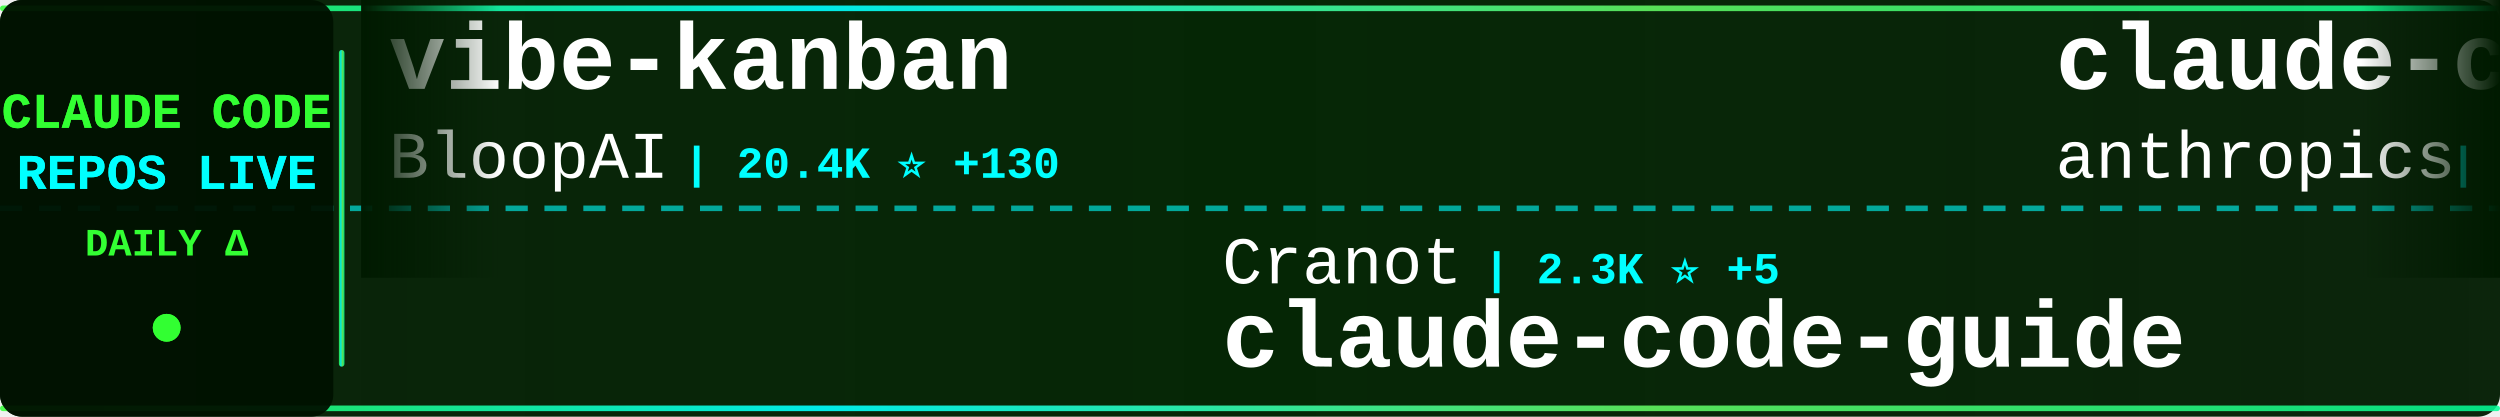
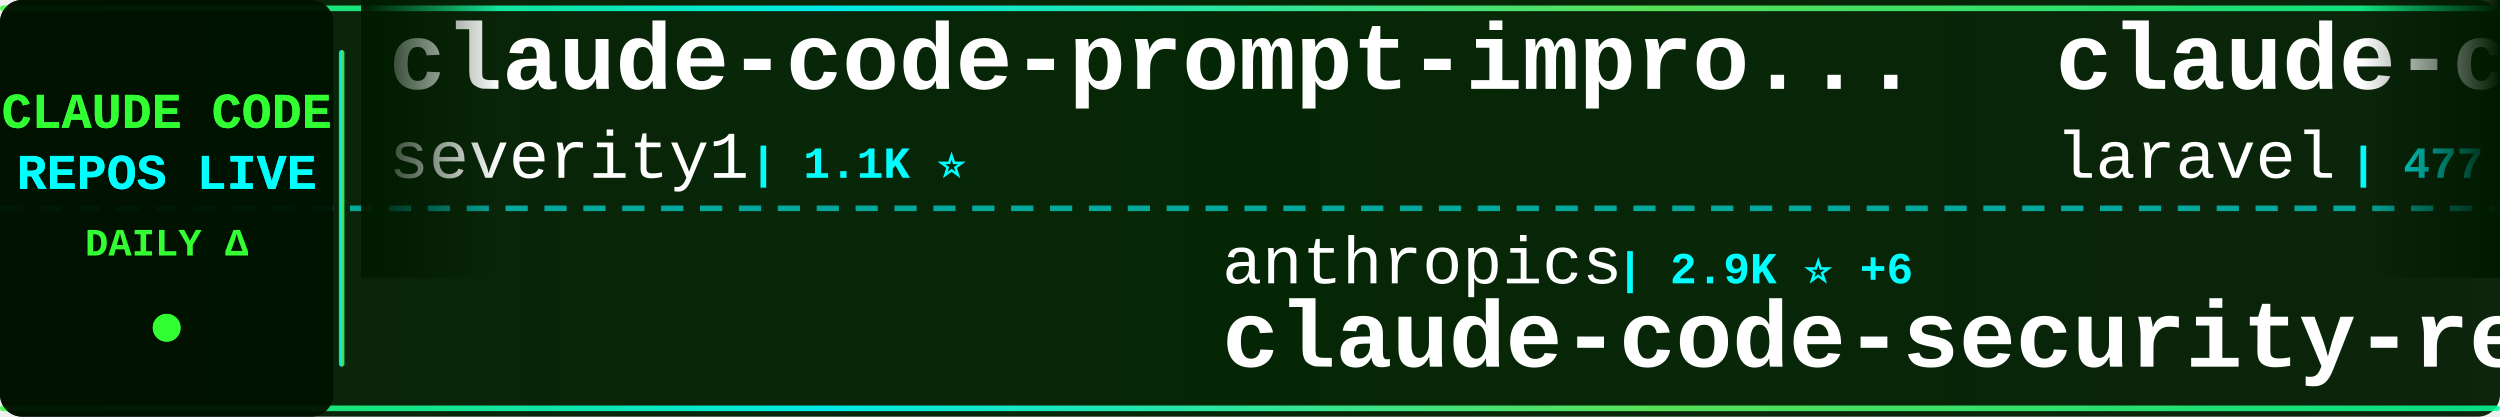
<svg xmlns="http://www.w3.org/2000/svg" width="900" height="150">
  <defs>
    <linearGradient id="tickerBg" x1="0%" y1="0%" x2="100%" y2="0%">
      <stop offset="0%" style="stop-color:#001a00;stop-opacity:0.95" />
      <stop offset="50%" style="stop-color:#002200;stop-opacity:0.98" />
      <stop offset="100%" style="stop-color:#001a00;stop-opacity:0.95" />
    </linearGradient>
    <linearGradient id="borderGrad" x1="0%" y1="0%" x2="100%" y2="0%">
      <stop offset="0%" style="stop-color:#33ff33;stop-opacity:0.85">
        <animate attributeName="stop-opacity" values="0.85;1;0.85" dur="2s" repeatCount="indefinite" />
      </stop>
      <stop offset="33%" style="stop-color:#00ffff;stop-opacity:0.9">
        <animate attributeName="stop-opacity" values="0.9;1;0.9" dur="2.2s" repeatCount="indefinite" />
      </stop>
      <stop offset="66%" style="stop-color:#66ff66;stop-opacity:0.85">
        <animate attributeName="stop-opacity" values="0.85;1;0.85" dur="1.8s" repeatCount="indefinite" />
      </stop>
      <stop offset="100%" style="stop-color:#00ff99;stop-opacity:0.85">
        <animate attributeName="stop-opacity" values="0.85;1;0.85" dur="2s" repeatCount="indefinite" />
      </stop>
    </linearGradient>
    <filter id="textGlow">
      <feGaussianBlur stdDeviation="0.1" result="coloredBlur" />
      <feMerge>
        <feMergeNode in="coloredBlur" />
        <feMergeNode in="SourceGraphic" />
      </feMerge>
    </filter>
    <filter id="metricGlow">
      <feGaussianBlur stdDeviation="0.2" result="coloredBlur" />
      <feMerge>
        <feMergeNode in="coloredBlur" />
        <feMergeNode in="SourceGraphic" />
      </feMerge>
    </filter>
    <linearGradient id="leftFade" x1="0%" y1="0%" x2="100%" y2="0%">
      <stop offset="0%" style="stop-color:#001a00;stop-opacity:1" />
      <stop offset="100%" style="stop-color:#001a00;stop-opacity:0" />
    </linearGradient>
    <linearGradient id="rightFade" x1="0%" y1="0%" x2="100%" y2="0%">
      <stop offset="0%" style="stop-color:#001a00;stop-opacity:0" />
      <stop offset="100%" style="stop-color:#001a00;stop-opacity:1" />
    </linearGradient>
  </defs>
  <rect width="900" height="150" fill="url(#tickerBg)" rx="8" />
  <rect x="0" y="2" width="900" height="2" fill="url(#borderGrad)" rx="1" />
  <rect x="0" y="146" width="900" height="2" fill="url(#borderGrad)" rx="1" />
  <line x1="0" y1="75" x2="900" y2="75" stroke="#00ffff" stroke-width="2" stroke-dasharray="8 6" opacity="0.6" />
  <rect x="0" y="0" width="120" height="150" fill="#001100" opacity="0.95" rx="8" />
  <text x="60" y="46" font-family="'Courier New', monospace" font-size="18" font-weight="bold" fill="#33ff33" text-anchor="middle" filter="url(#textGlow)">
    CLAUDE CODE
  </text>
  <text x="60" y="68" font-family="'Courier New', monospace" font-size="18" font-weight="bold" fill="#00ffff" text-anchor="middle" filter="url(#textGlow)">
    REPOS LIVE
  </text>
  <text x="60" y="92" font-family="'Courier New', monospace" font-size="14" font-weight="bold" fill="#33ff33" text-anchor="middle">
    DAILY Δ
  </text>
  <circle cx="60" cy="118" r="5" fill="#33ff33" filter="url(#metricGlow)">
    <animate attributeName="r" values="4;6;4" dur="1.5s" repeatCount="indefinite" />
    <animate attributeName="opacity" values="0.6;1;0.6" dur="1.5s" repeatCount="indefinite" />
  </circle>
  <rect x="122" y="18" width="2" height="114" fill="url(#borderGrad)" rx="1" />
  <clipPath id="tickerClip">
    <rect x="130" y="0" width="770" height="150" />
  </clipPath>
  <g clip-path="url(#tickerClip)">
    <g id="tickerItems">
      <animateTransform attributeName="transform" attributeType="XML" type="translate" from="0 0" to="-3000 0" dur="54s" repeatCount="indefinite" />
      <g transform="translate(0, 0)">
-         <text x="140" y="32" font-family="'Courier New', monospace" font-size="34" font-weight="bold" fill="#ffffff">vibe-kanban</text>
-         <text x="140" y="64" font-family="'Courier New', monospace" font-size="24" font-weight="normal" fill="#ffffff" opacity="1.0">BloopAI</text>
-         <text x="246" y="64" font-family="'Courier New', monospace" font-size="16" font-weight="bold" fill="#00ffff"> | 20.4K ⭐ +130</text>
+         <text x="140" y="32" font-family="'Courier New', monospace" font-size="34" font-weight="bold" fill="#ffffff">claude-code-prompt-impro...</text>
+         <text x="140" y="64" font-family="'Courier New', monospace" font-size="24" font-weight="normal" fill="#ffffff" opacity="1.0">severity1</text>
+         <text x="270" y="64" font-family="'Courier New', monospace" font-size="16" font-weight="bold" fill="#00ffff"> | 1.1K ⭐</text>
      </g>
      <g transform="translate(300, 0)">
-         <text x="140" y="102" font-family="'Courier New', monospace" font-size="24" font-weight="normal" fill="#ffffff" opacity="1.0">Cranot</text>
-         <text x="234" y="102" font-family="'Courier New', monospace" font-size="16" font-weight="bold" fill="#00ffff"> | 2.3K ⭐ +5</text>
-         <text x="140" y="132" font-family="'Courier New', monospace" font-size="34" font-weight="bold" fill="#ffffff">claude-code-guide</text>
+         <text x="140" y="102" font-family="'Courier New', monospace" font-size="24" font-weight="normal" fill="#ffffff" opacity="1.0">anthropics</text>
+         <text x="282" y="102" font-family="'Courier New', monospace" font-size="16" font-weight="bold" fill="#00ffff"> | 2.9K ⭐ +6</text>
+         <text x="140" y="132" font-family="'Courier New', monospace" font-size="34" font-weight="bold" fill="#ffffff">claude-code-security-rev...</text>
      </g>
      <g transform="translate(600, 0)">
-         <text x="140" y="32" font-family="'Courier New', monospace" font-size="34" font-weight="bold" fill="#ffffff">claude-code-security-rev...</text>
-         <text x="140" y="64" font-family="'Courier New', monospace" font-size="24" font-weight="normal" fill="#ffffff" opacity="1.0">anthropics</text>
-         <text x="282" y="64" font-family="'Courier New', monospace" font-size="16" font-weight="bold" fill="#00ffff"> | 2.9K ⭐ +8</text>
+         <text x="140" y="32" font-family="'Courier New', monospace" font-size="34" font-weight="bold" fill="#ffffff">claude-code</text>
+         <text x="140" y="64" font-family="'Courier New', monospace" font-size="24" font-weight="normal" fill="#ffffff" opacity="1.0">laravel</text>
+         <text x="246" y="64" font-family="'Courier New', monospace" font-size="16" font-weight="bold" fill="#00ffff"> | 477 ⭐ +2</text>
      </g>
      <g transform="translate(900, 0)">
-         <text x="140" y="102" font-family="'Courier New', monospace" font-size="24" font-weight="normal" fill="#ffffff" opacity="1.0">affaan-m</text>
-         <text x="258" y="102" font-family="'Courier New', monospace" font-size="16" font-weight="bold" fill="#00ffff"> | 39.5K ⭐ +858</text>
-         <text x="140" y="132" font-family="'Courier New', monospace" font-size="34" font-weight="bold" fill="#ffffff">everything-claude-code</text>
+         <text x="140" y="102" font-family="'Courier New', monospace" font-size="24" font-weight="normal" fill="#ffffff" opacity="1.0">fuergaosi233</text>
+         <text x="306" y="102" font-family="'Courier New', monospace" font-size="16" font-weight="bold" fill="#00ffff"> | 2.0K ⭐ +7</text>
+         <text x="140" y="132" font-family="'Courier New', monospace" font-size="34" font-weight="bold" fill="#ffffff">claude-code-proxy</text>
      </g>
      <g transform="translate(1200, 0)">
+         <text x="140" y="32" font-family="'Courier New', monospace" font-size="34" font-weight="bold" fill="#ffffff">claude-plugins-official</text>
+         <text x="140" y="64" font-family="'Courier New', monospace" font-size="24" font-weight="normal" fill="#ffffff" opacity="1.0">anthropics</text>
+         <text x="282" y="64" font-family="'Courier New', monospace" font-size="16" font-weight="bold" fill="#00ffff"> | 6.5K ⭐ +118</text>
+       </g>
+       <g transform="translate(1500, 0)">
+         <text x="140" y="102" font-family="'Courier New', monospace" font-size="24" font-weight="normal" fill="#ffffff" opacity="1.0">zhukunpenglinyutong</text>
+         <text x="390" y="102" font-family="'Courier New', monospace" font-size="16" font-weight="bold" fill="#00ffff"> | 1.1K ⭐ +12</text>
+         <text x="140" y="132" font-family="'Courier New', monospace" font-size="34" font-weight="bold" fill="#ffffff">idea-claude-code-gui</text>
+       </g>
+       <g transform="translate(1800, 0)">
        <text x="140" y="32" font-family="'Courier New', monospace" font-size="34" font-weight="bold" fill="#ffffff">claude-code-infrastructu...</text>
        <text x="140" y="64" font-family="'Courier New', monospace" font-size="24" font-weight="normal" fill="#ffffff" opacity="1.0">diet103</text>
        <text x="246" y="64" font-family="'Courier New', monospace" font-size="16" font-weight="bold" fill="#00ffff"> | 8.8K ⭐ +17</text>
      </g>
-       <g transform="translate(1500, 0)">
-         <text x="140" y="102" font-family="'Courier New', monospace" font-size="24" font-weight="normal" fill="#ffffff" opacity="1.0">andrepimenta</text>
-         <text x="306" y="102" font-family="'Courier New', monospace" font-size="16" font-weight="bold" fill="#00ffff"> | 986 ⭐</text>
-         <text x="140" y="132" font-family="'Courier New', monospace" font-size="34" font-weight="bold" fill="#ffffff">claude-code-chat</text>
-       </g>
-       <g transform="translate(1800, 0)">
-         <text x="140" y="32" font-family="'Courier New', monospace" font-size="34" font-weight="bold" fill="#ffffff">vibe-coding</text>
-         <text x="140" y="64" font-family="'Courier New', monospace" font-size="24" font-weight="normal" fill="#ffffff" opacity="1.0">EnzeD</text>
-         <text x="222" y="64" font-family="'Courier New', monospace" font-size="16" font-weight="bold" fill="#00ffff"> | 3.9K ⭐ +7</text>
-       </g>
      <g transform="translate(2100, 0)">
-         <text x="140" y="102" font-family="'Courier New', monospace" font-size="24" font-weight="normal" fill="#ffffff" opacity="1.0">simonw</text>
-         <text x="234" y="102" font-family="'Courier New', monospace" font-size="16" font-weight="bold" fill="#00ffff"> | 952 ⭐ +9</text>
-         <text x="140" y="132" font-family="'Courier New', monospace" font-size="34" font-weight="bold" fill="#ffffff">claude-code-transcripts</text>
+         <text x="140" y="102" font-family="'Courier New', monospace" font-size="24" font-weight="normal" fill="#ffffff" opacity="1.0">0xfurai</text>
+         <text x="246" y="102" font-family="'Courier New', monospace" font-size="16" font-weight="bold" fill="#00ffff"> | 678 ⭐ +1</text>
+         <text x="140" y="132" font-family="'Courier New', monospace" font-size="34" font-weight="bold" fill="#ffffff">claude-code-subagents</text>
      </g>
      <g transform="translate(2400, 0)">
-         <text x="140" y="32" font-family="'Courier New', monospace" font-size="34" font-weight="bold" fill="#ffffff">claude-code-reverse</text>
-         <text x="140" y="64" font-family="'Courier New', monospace" font-size="24" font-weight="normal" fill="#ffffff" opacity="1.0">Yuyz0112</text>
-         <text x="258" y="64" font-family="'Courier New', monospace" font-size="16" font-weight="bold" fill="#00ffff"> | 2.1K ⭐ +5</text>
+         <text x="140" y="32" font-family="'Courier New', monospace" font-size="34" font-weight="bold" fill="#ffffff">agents</text>
+         <text x="140" y="64" font-family="'Courier New', monospace" font-size="24" font-weight="normal" fill="#ffffff" opacity="1.0">wshobson</text>
+         <text x="258" y="64" font-family="'Courier New', monospace" font-size="16" font-weight="bold" fill="#00ffff"> | 27.8K ⭐ +90</text>
      </g>
      <g transform="translate(2700, 0)">
-         <text x="140" y="102" font-family="'Courier New', monospace" font-size="24" font-weight="normal" fill="#ffffff" opacity="1.0">sugyan</text>
-         <text x="234" y="102" font-family="'Courier New', monospace" font-size="16" font-weight="bold" fill="#00ffff"> | 889 ⭐ +4</text>
-         <text x="140" y="132" font-family="'Courier New', monospace" font-size="34" font-weight="bold" fill="#ffffff">claude-code-webui</text>
+         <text x="140" y="102" font-family="'Courier New', monospace" font-size="24" font-weight="normal" fill="#ffffff" opacity="1.0">Matt-Dionis</text>
+         <text x="294" y="102" font-family="'Courier New', monospace" font-size="16" font-weight="bold" fill="#00ffff"> | 613 ⭐</text>
+         <text x="140" y="132" font-family="'Courier New', monospace" font-size="34" font-weight="bold" fill="#ffffff">claude-code-configs</text>
      </g>
      <g transform="translate(3000, 0)">
-         <text x="140" y="32" font-family="'Courier New', monospace" font-size="34" font-weight="bold" fill="#ffffff">vibe-kanban</text>
-         <text x="140" y="64" font-family="'Courier New', monospace" font-size="24" font-weight="normal" fill="#ffffff" opacity="1.0">BloopAI</text>
-         <text x="246" y="64" font-family="'Courier New', monospace" font-size="16" font-weight="bold" fill="#00ffff"> | 20.4K ⭐ +130</text>
+         <text x="140" y="32" font-family="'Courier New', monospace" font-size="34" font-weight="bold" fill="#ffffff">claude-code-prompt-impro...</text>
+         <text x="140" y="64" font-family="'Courier New', monospace" font-size="24" font-weight="normal" fill="#ffffff" opacity="1.0">severity1</text>
+         <text x="270" y="64" font-family="'Courier New', monospace" font-size="16" font-weight="bold" fill="#00ffff"> | 1.1K ⭐</text>
      </g>
      <g transform="translate(3300, 0)">
-         <text x="140" y="102" font-family="'Courier New', monospace" font-size="24" font-weight="normal" fill="#ffffff" opacity="1.0">Cranot</text>
-         <text x="234" y="102" font-family="'Courier New', monospace" font-size="16" font-weight="bold" fill="#00ffff"> | 2.3K ⭐ +5</text>
-         <text x="140" y="132" font-family="'Courier New', monospace" font-size="34" font-weight="bold" fill="#ffffff">claude-code-guide</text>
+         <text x="140" y="102" font-family="'Courier New', monospace" font-size="24" font-weight="normal" fill="#ffffff" opacity="1.0">anthropics</text>
+         <text x="282" y="102" font-family="'Courier New', monospace" font-size="16" font-weight="bold" fill="#00ffff"> | 2.9K ⭐ +6</text>
+         <text x="140" y="132" font-family="'Courier New', monospace" font-size="34" font-weight="bold" fill="#ffffff">claude-code-security-rev...</text>
      </g>
      <g transform="translate(3600, 0)">
-         <text x="140" y="32" font-family="'Courier New', monospace" font-size="34" font-weight="bold" fill="#ffffff">claude-code-security-rev...</text>
-         <text x="140" y="64" font-family="'Courier New', monospace" font-size="24" font-weight="normal" fill="#ffffff" opacity="1.0">anthropics</text>
-         <text x="282" y="64" font-family="'Courier New', monospace" font-size="16" font-weight="bold" fill="#00ffff"> | 2.9K ⭐ +8</text>
+         <text x="140" y="32" font-family="'Courier New', monospace" font-size="34" font-weight="bold" fill="#ffffff">claude-code</text>
+         <text x="140" y="64" font-family="'Courier New', monospace" font-size="24" font-weight="normal" fill="#ffffff" opacity="1.0">laravel</text>
+         <text x="246" y="64" font-family="'Courier New', monospace" font-size="16" font-weight="bold" fill="#00ffff"> | 477 ⭐ +2</text>
      </g>
      <g transform="translate(3900, 0)">
-         <text x="140" y="102" font-family="'Courier New', monospace" font-size="24" font-weight="normal" fill="#ffffff" opacity="1.0">affaan-m</text>
-         <text x="258" y="102" font-family="'Courier New', monospace" font-size="16" font-weight="bold" fill="#00ffff"> | 39.5K ⭐ +858</text>
-         <text x="140" y="132" font-family="'Courier New', monospace" font-size="34" font-weight="bold" fill="#ffffff">everything-claude-code</text>
+         <text x="140" y="102" font-family="'Courier New', monospace" font-size="24" font-weight="normal" fill="#ffffff" opacity="1.0">fuergaosi233</text>
+         <text x="306" y="102" font-family="'Courier New', monospace" font-size="16" font-weight="bold" fill="#00ffff"> | 2.0K ⭐ +7</text>
+         <text x="140" y="132" font-family="'Courier New', monospace" font-size="34" font-weight="bold" fill="#ffffff">claude-code-proxy</text>
      </g>
    </g>
  </g>
  <rect x="130" y="0" width="50" height="100" fill="url(#leftFade)" />
  <rect x="850" y="0" width="50" height="100" fill="url(#rightFade)" />
</svg>
